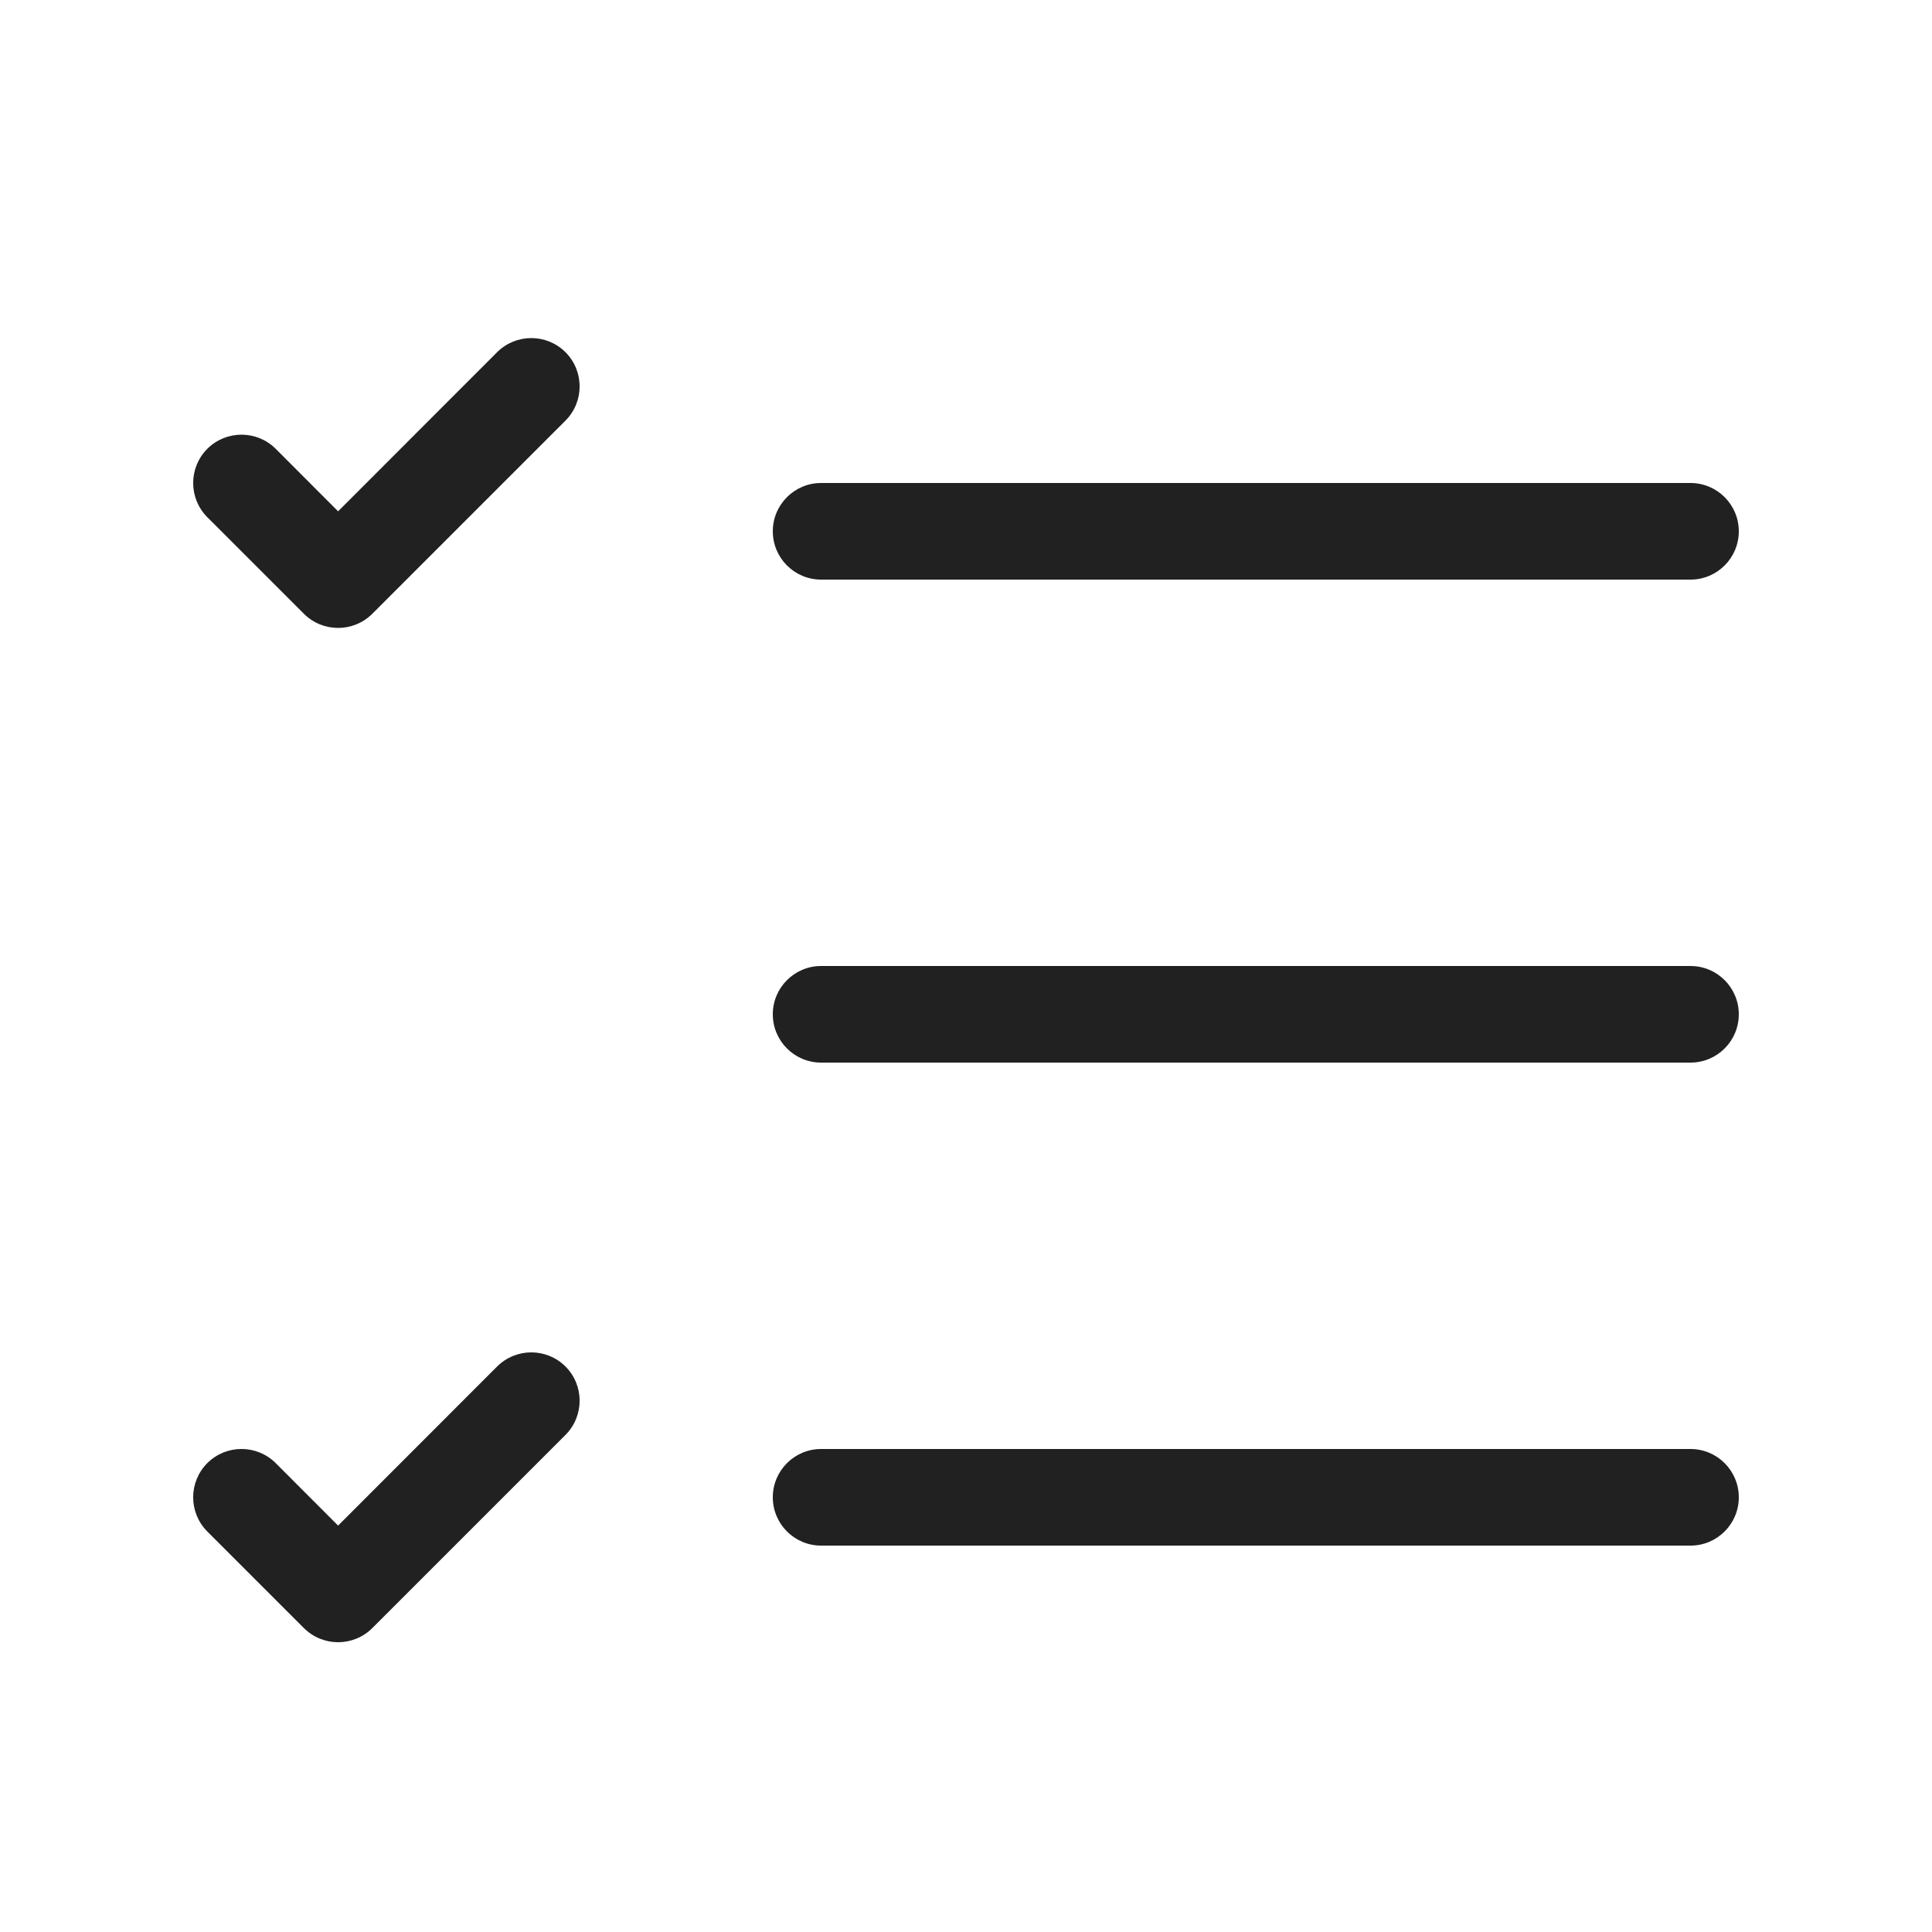
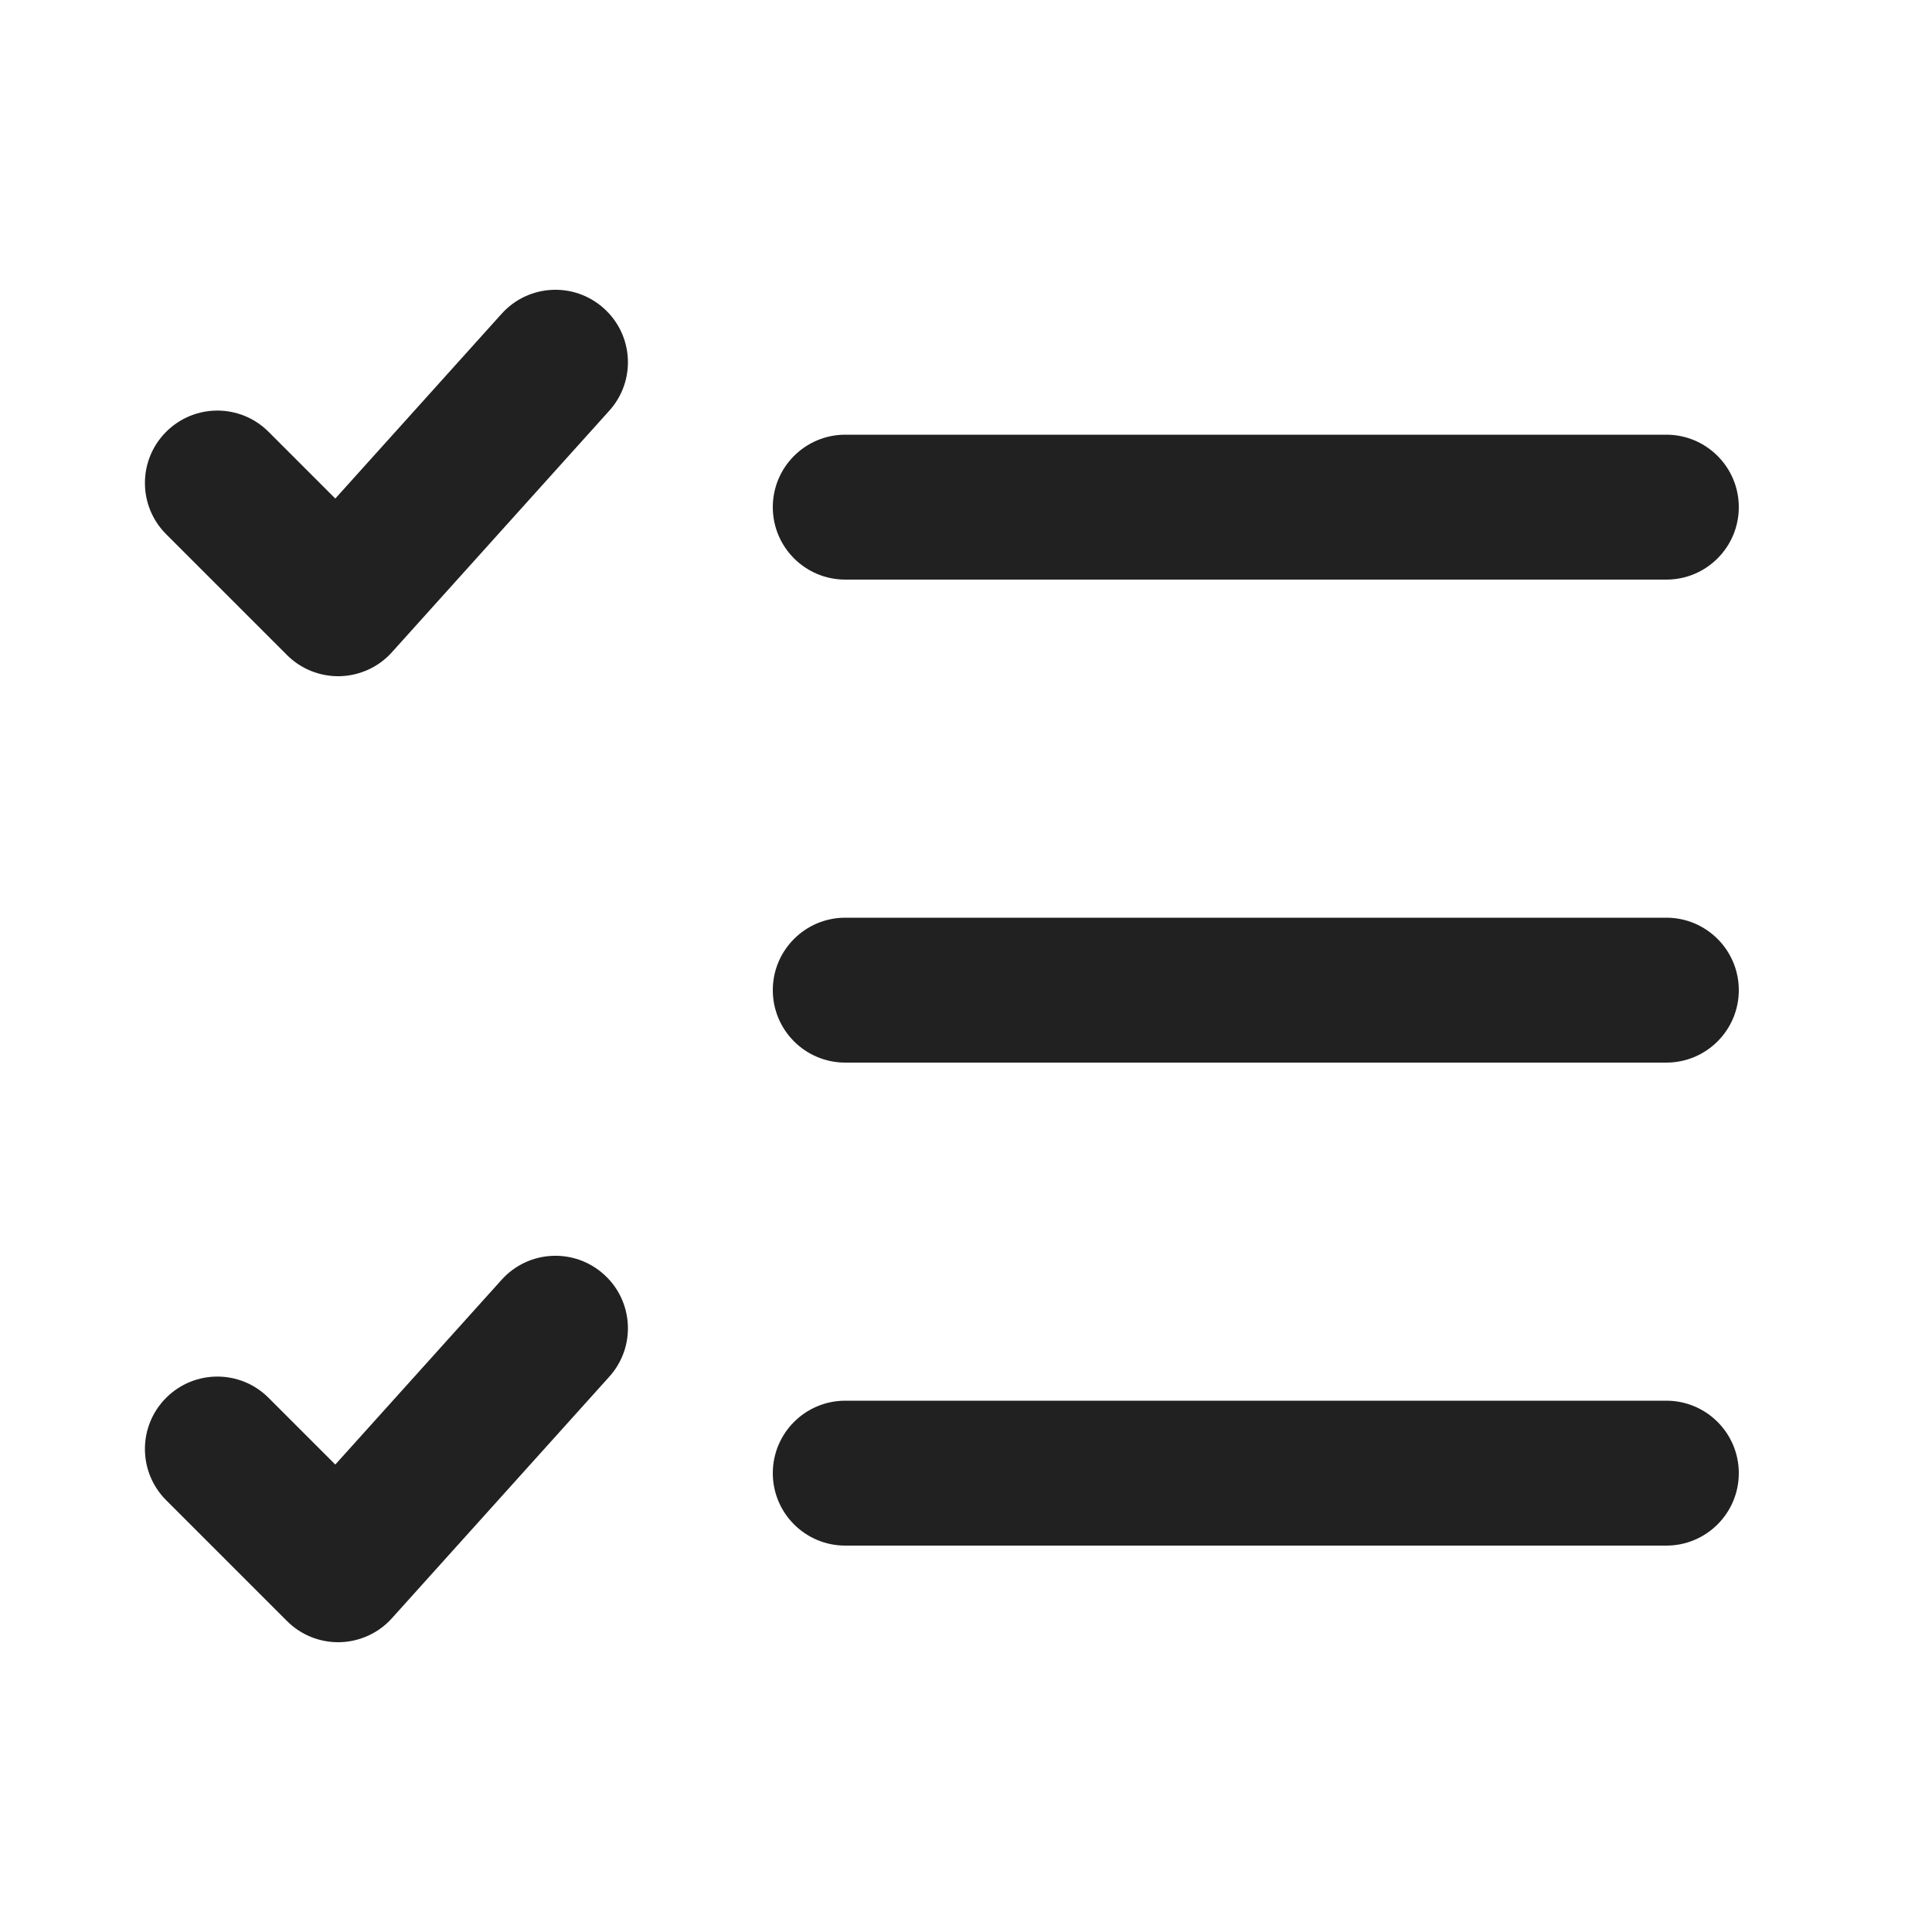
<svg xmlns="http://www.w3.org/2000/svg" width="20" height="20" viewBox="0 0 20 20" fill="none">
-   <path d="M5.854 4.354C6.049 4.158 6.049 3.842 5.854 3.646C5.658 3.451 5.342 3.451 5.146 3.646L3.5 5.293L2.854 4.646C2.658 4.451 2.342 4.451 2.146 4.646C1.951 4.842 1.951 5.158 2.146 5.354L3.146 6.354C3.342 6.549 3.658 6.549 3.854 6.354L5.854 4.354ZM8 5.5C8 5.224 8.224 5 8.5 5H17.5C17.776 5 18 5.224 18 5.5C18 5.776 17.776 6 17.5 6H8.5C8.224 6 8 5.776 8 5.5ZM8 10.5C8 10.224 8.224 10 8.5 10H17.5C17.776 10 18 10.224 18 10.5C18 10.776 17.776 11 17.5 11H8.5C8.224 11 8 10.776 8 10.5ZM8.5 15C8.224 15 8 15.224 8 15.5C8 15.776 8.224 16 8.5 16H17.5C17.776 16 18 15.776 18 15.5C18 15.224 17.776 15 17.5 15H8.5ZM5.854 14.146C6.049 14.342 6.049 14.658 5.854 14.854L3.854 16.854C3.658 17.049 3.342 17.049 3.146 16.854L2.146 15.854C1.951 15.658 1.951 15.342 2.146 15.146C2.342 14.951 2.658 14.951 2.854 15.146L3.5 15.793L5.146 14.146C5.342 13.951 5.658 13.951 5.854 14.146Z" fill="#212121" />
+   <path d="M6.252 3.193C6.56 3.47 6.585 3.944 6.307 4.252L4.057 6.752C3.92 6.905 3.725 6.994 3.52 7C3.314 7.005 3.115 6.926 2.97 6.78L1.72 5.53C1.427 5.237 1.427 4.763 1.72 4.47C2.013 4.177 2.487 4.177 2.78 4.47L3.471 5.161L5.193 3.248C5.47 2.94 5.944 2.915 6.252 3.193ZM8 5.25C8 4.836 8.336 4.5 8.75 4.5H17.25C17.664 4.5 18 4.836 18 5.25C18 5.664 17.664 6 17.25 6H8.75C8.336 6 8 5.664 8 5.25ZM8 10.25C8 9.836 8.336 9.5 8.75 9.5H17.25C17.664 9.5 18 9.836 18 10.25C18 10.664 17.664 11 17.25 11H8.75C8.336 11 8 10.664 8 10.25ZM8.75 14.5C8.336 14.5 8 14.836 8 15.25C8 15.664 8.336 16 8.75 16H17.25C17.664 16 18 15.664 18 15.25C18 14.836 17.664 14.5 17.25 14.5H8.75ZM6.307 14.252C6.585 13.944 6.56 13.47 6.252 13.193C5.944 12.915 5.47 12.94 5.193 13.248L3.471 15.161L2.78 14.47C2.487 14.177 2.013 14.177 1.72 14.47C1.427 14.763 1.427 15.237 1.72 15.53L2.97 16.78C3.115 16.926 3.314 17.005 3.52 17C3.725 16.994 3.92 16.905 4.057 16.752L6.307 14.252Z" fill="#212121" />
</svg>
